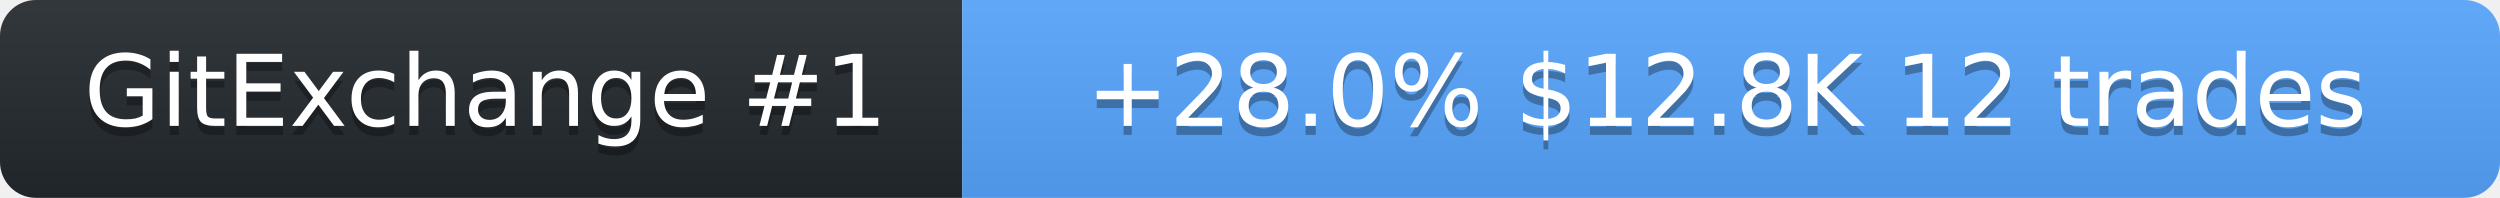
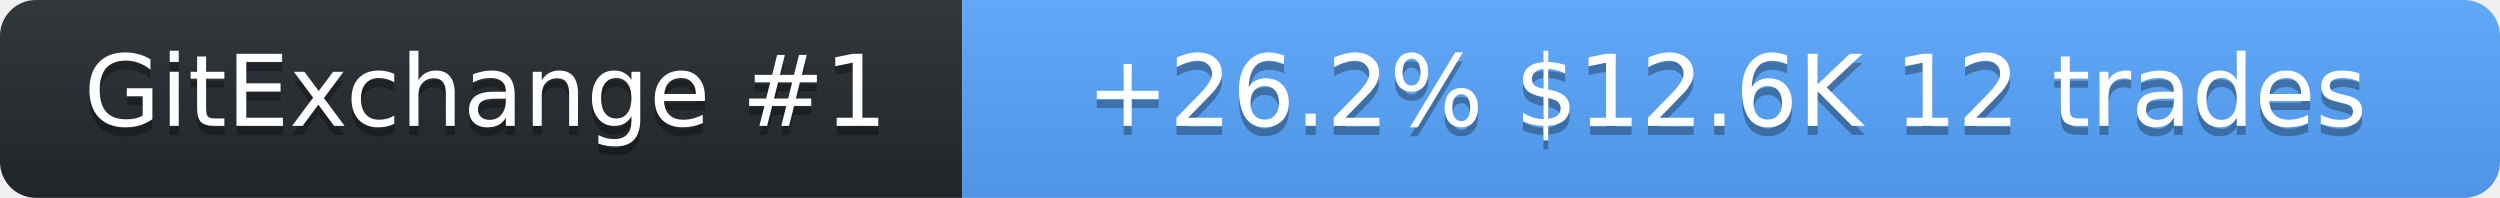
<svg xmlns="http://www.w3.org/2000/svg" width="278" height="22" role="img" aria-label="SolanaLeeky on GitExchange">
  <linearGradient id="s" x2="0" y2="100%">
    <stop offset="0" stop-color="#bbb" stop-opacity=".1" />
    <stop offset="1" stop-opacity=".1" />
  </linearGradient>
  <clipPath id="r">
    <rect width="278" height="22" rx="4" fill="#fff" />
  </clipPath>
  <g clip-path="url(#r)">
    <rect width="107" height="22" fill="#24292f" />
    <rect x="107" width="171" height="22" fill="#58a6ff" />
    <rect width="278" height="22" fill="url(#s)" />
  </g>
  <g fill="#fff" text-anchor="middle" font-family="Verdana,Geneva,DejaVu Sans,sans-serif" font-size="11">
    <text x="54" y="15" fill="#010101" fill-opacity=".3">GitExchange #1</text>
    <text x="54" y="14">GitExchange #1</text>
-     <text x="192" y="15" fill="#010101" fill-opacity=".3">+28.0%  $12.8K  12 trades</text>
-     <text x="192" y="14">+28.0%  $12.8K  12 trades</text>
+     <text x="192" y="15" fill="#010101" fill-opacity=".3">+26.2%  $12.6K  12 trades</text>
+     <text x="192" y="14">+26.2%  $12.6K  12 trades</text>
  </g>
</svg>
